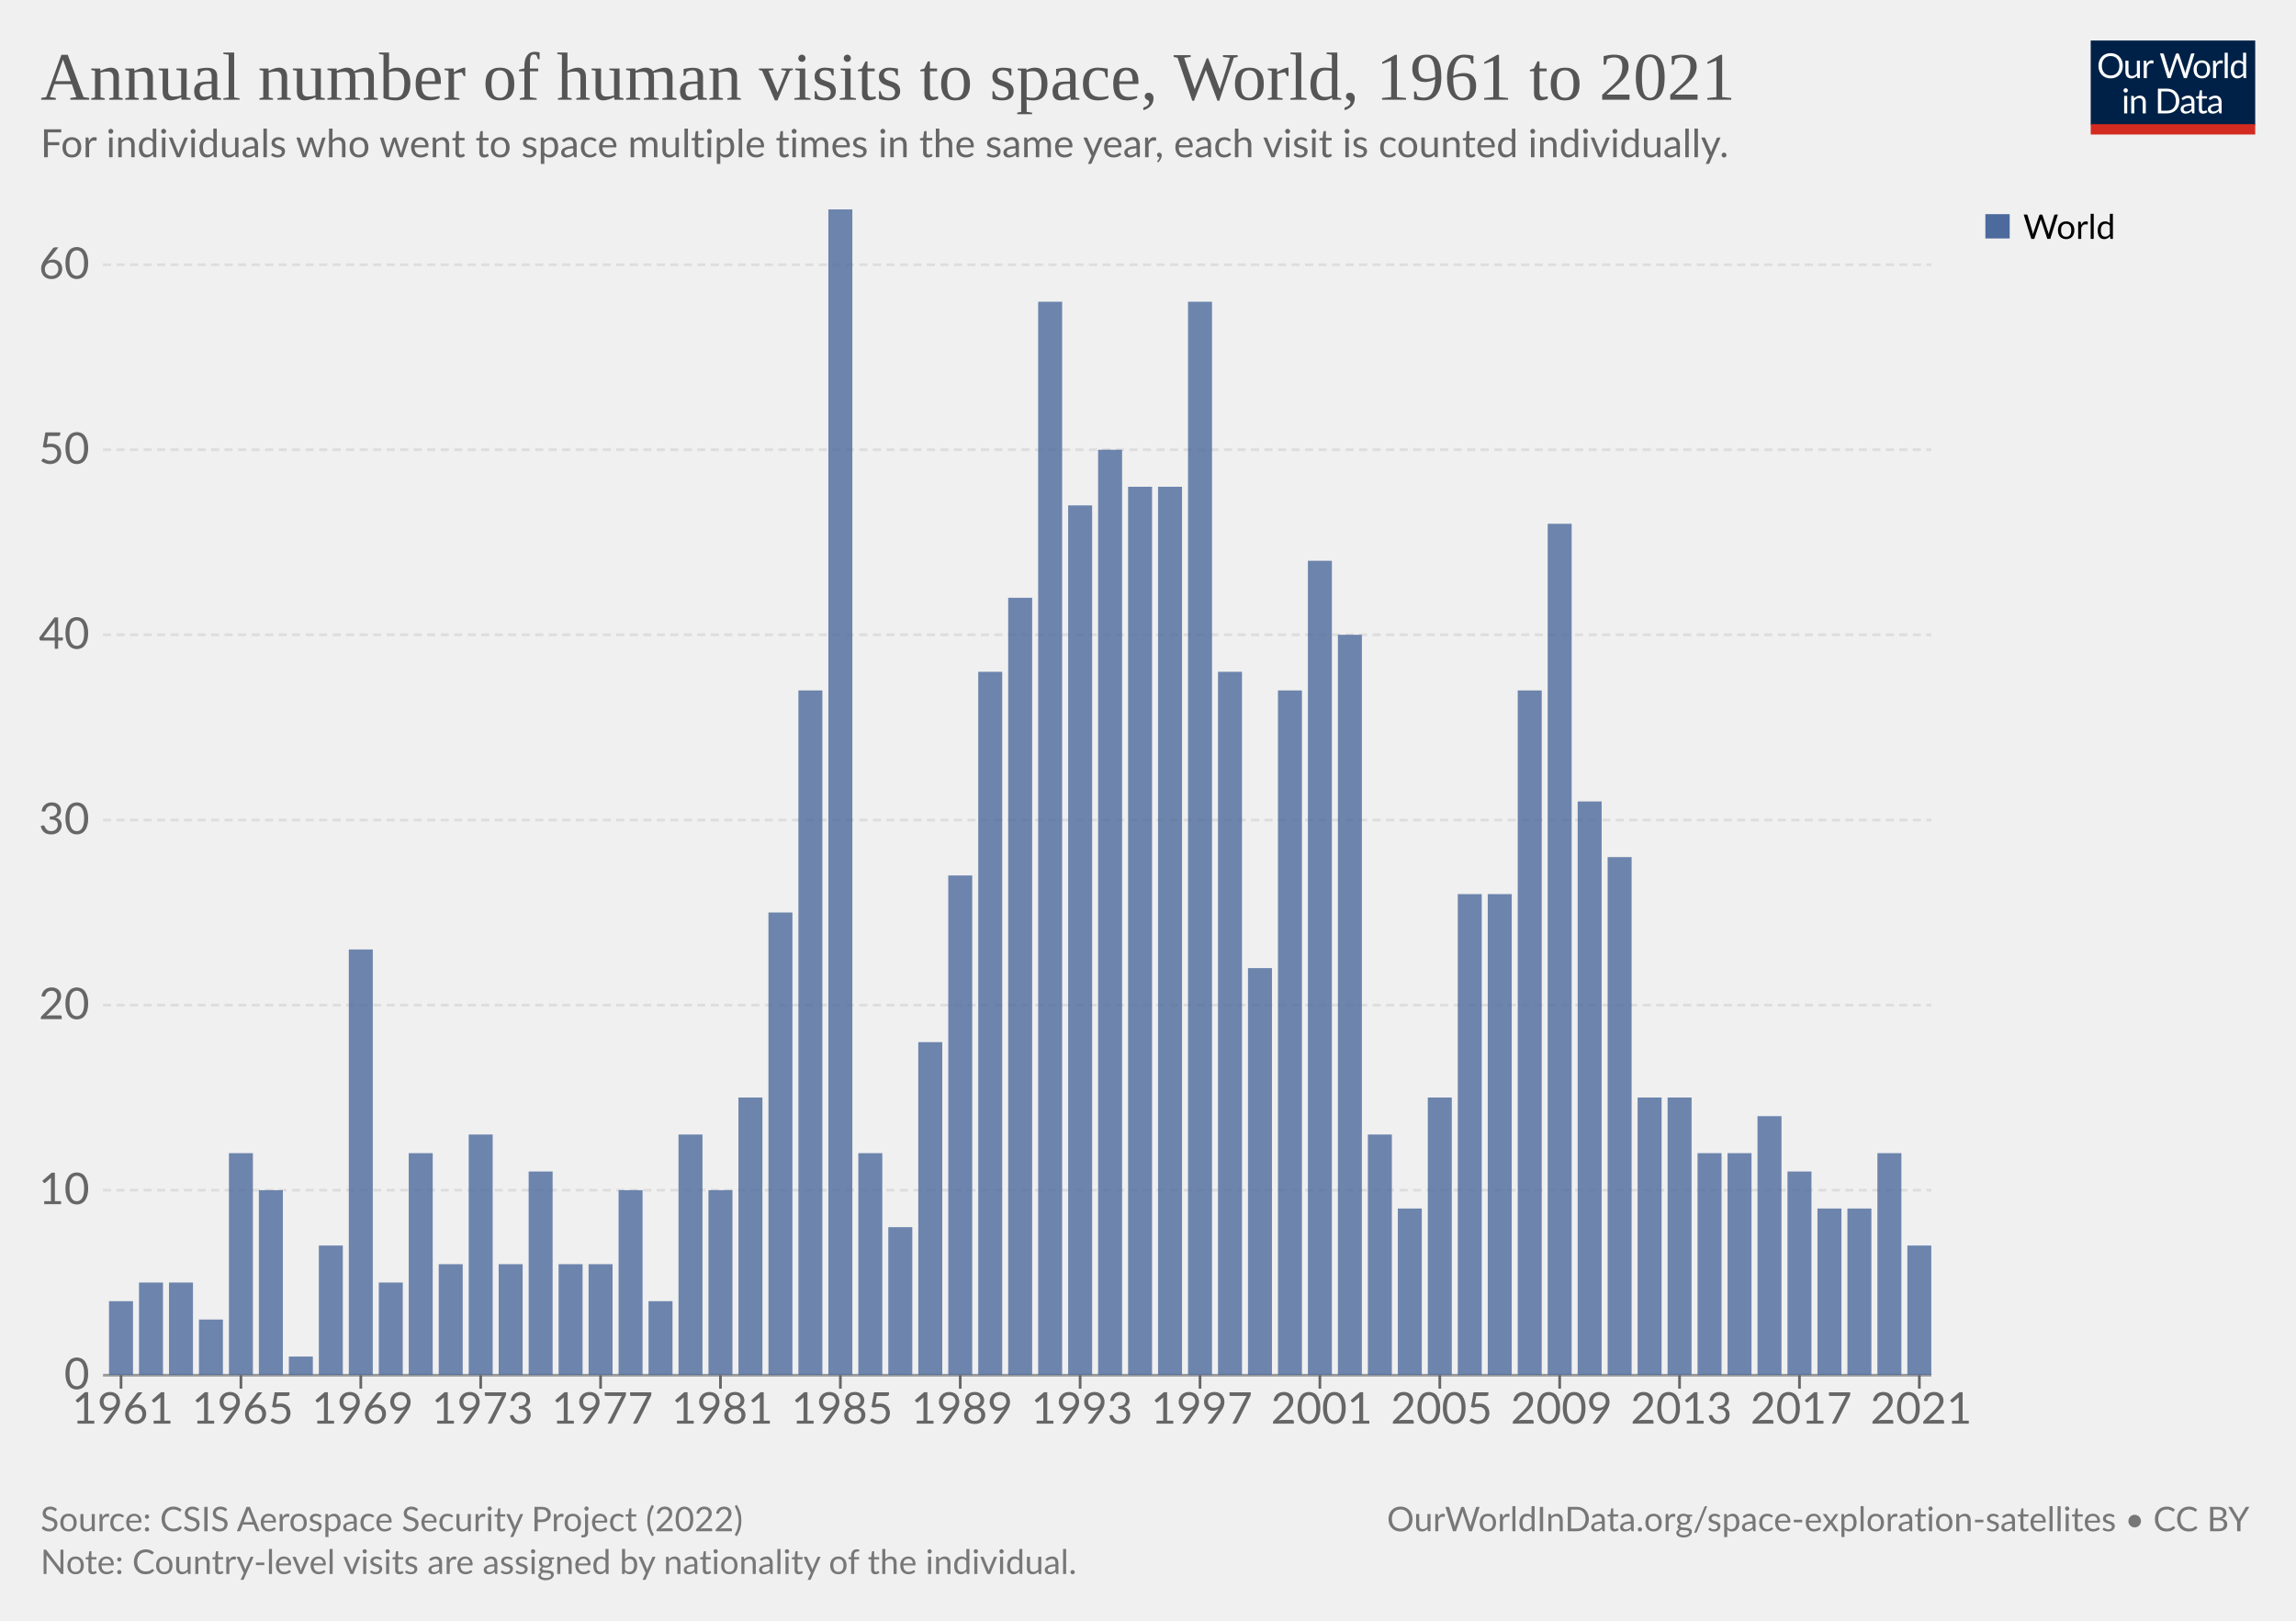
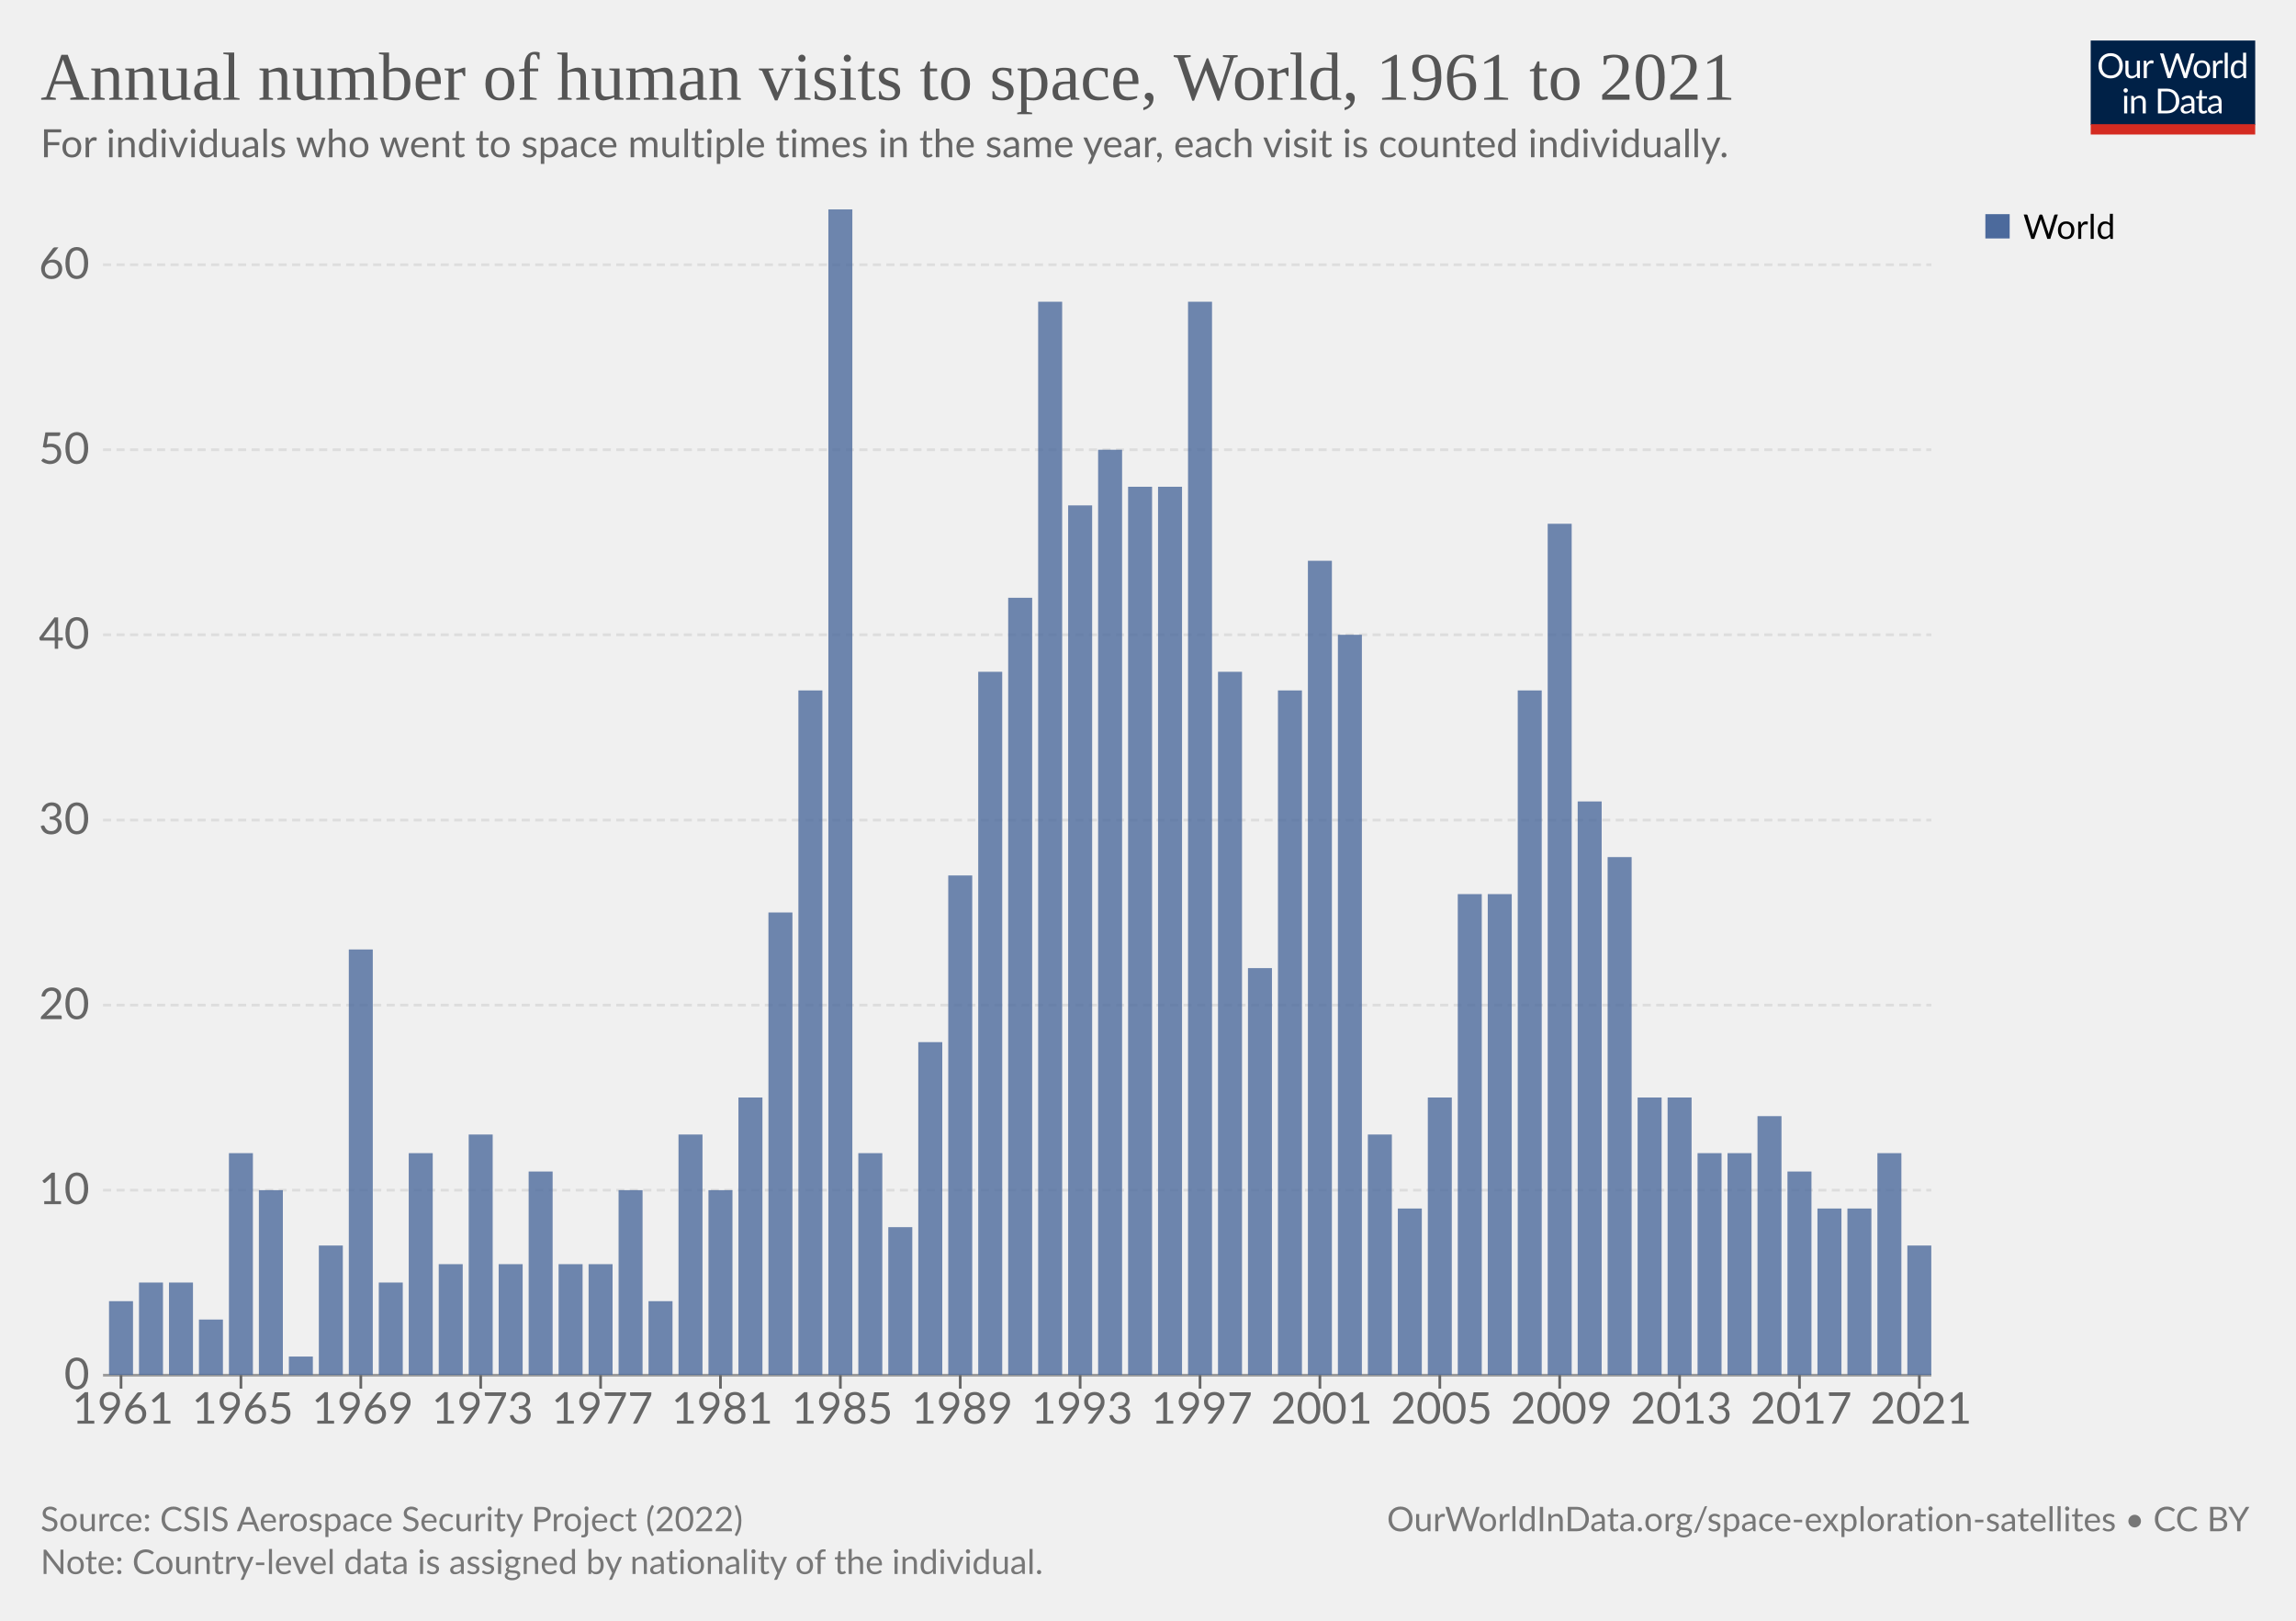
<svg xmlns="http://www.w3.org/2000/svg" version="1.1" style="font-family:Lato,'Helvetica Neue',Helvetica,Arial,sans-serif;font-size:18px;background-color:#fff;text-rendering:geometricPrecision;-webkit-font-smoothing:antialiased" width="850" height="600" viewBox="0 0 850 600">
  <g class="HeaderView">
    <g transform="matrix(.29 0 0 .29 774 15)">
      <svg className="owidLog" width="210" height="120" viewBox="0 0 210 120" fill="none">
        <g clip-path="url(#a)">
          <path d="M0 0h210v107.89H0V0z" fill="#002147" />
          <path d="M40.98 32.25c0 2.36-.38 4.53-1.12 6.51a14.26 14.26 0 0 1-8.1 8.4c-1.9.78-4.02 1.17-6.34 1.17a16.6 16.6 0 0 1-6.33-1.17 14.31 14.31 0 0 1-8.08-8.4 18.29 18.29 0 0 1-1.12-6.51c0-2.36.38-4.53 1.12-6.5.75-1.97 1.8-3.67 3.17-5.1a14.32 14.32 0 0 1 4.9-3.34c1.92-.8 4.03-1.19 6.34-1.19 2.32 0 4.43.4 6.34 1.19 1.92.8 3.56 1.9 4.93 3.34a14.87 14.87 0 0 1 3.17 5.1 18.1 18.1 0 0 1 1.12 6.5zm-4.38 0c0-1.94-.26-3.68-.8-5.22a10.91 10.91 0 0 0-2.24-3.89 9.68 9.68 0 0 0-3.52-2.46 11.95 11.95 0 0 0-4.62-.86c-1.68 0-3.21.28-4.6.86a9.88 9.88 0 0 0-3.54 2.46 10.91 10.91 0 0 0-2.24 3.9c-.53 1.53-.8 3.27-.8 5.2 0 1.94.27 3.68.8 5.22a11.17 11.17 0 0 0 2.24 3.9 10.01 10.01 0 0 0 3.55 2.44c1.38.56 2.9.83 4.6.83s3.24-.27 4.61-.83a9.8 9.8 0 0 0 3.52-2.44 11.17 11.17 0 0 0 2.25-3.9c.53-1.54.8-3.28.8-5.21zm26.22-6.54V48H60.5c-.56 0-.9-.27-1.05-.81l-.31-2.4a12.45 12.45 0 0 1-3.26 2.6c-1.2.64-2.58.96-4.13.96-1.22 0-2.3-.2-3.24-.6a6.52 6.52 0 0 1-2.33-1.7 7.37 7.37 0 0 1-1.43-2.67c-.3-1.04-.46-2.2-.46-3.45V25.7h3.91v14.22c0 1.68.38 2.99 1.15 3.91.77.93 1.96 1.39 3.54 1.39 1.16 0 2.24-.27 3.23-.82a10.42 10.42 0 0 0 2.8-2.28V25.7h3.91zm8.61 4.47a9.94 9.94 0 0 1 2.6-3.56 5.64 5.64 0 0 1 3.76-1.3c.47 0 .92.05 1.34.15.44.1.83.27 1.17.49l-.3 2.92c-.09.37-.3.55-.66.55-.2 0-.5-.04-.9-.13a6.21 6.21 0 0 0-3.24.18 4.23 4.23 0 0 0-1.47.92c-.42.4-.81.9-1.17 1.5-.33.58-.64 1.26-.92 2.02V48H67.7V25.71h2.25c.42 0 .72.08.88.25.16.16.27.44.33.83l.26 3.39zm61.16-13.7L122.75 48h-3.82l-7.99-24.05a21.95 21.95 0 0 1-.42-1.58 38.36 38.36 0 0 1-.44 1.58L102.05 48h-3.83L88.4 16.47h3.54c.38 0 .7.1.95.29.26.2.43.43.5.73l6.52 21.9.28 1.28.29 1.46.3-1.46.38-1.27 7.41-21.91c.1-.25.26-.48.51-.69.27-.22.58-.33.95-.33h1.23c.38 0 .69.1.92.29a1.77 1.77 0 0 1 .53.73l7.4 21.9a28.4 28.4 0 0 1 .68 2.62 29.52 29.52 0 0 1 .52-2.61l6.54-21.91a1.31 1.31 0 0 1 .48-.7c.27-.21.58-.32.95-.32h3.32zm9.35 8.88c1.63 0 3.1.27 4.4.82a9.43 9.43 0 0 1 5.46 5.94c.5 1.4.74 2.98.74 4.73 0 1.76-.25 3.34-.74 4.75a9.43 9.43 0 0 1-5.46 5.92c-1.3.52-2.77.79-4.4.79-1.64 0-3.12-.27-4.44-.8a9.42 9.42 0 0 1-3.35-2.3c-.92-1-1.63-2.2-2.13-3.61-.49-1.41-.73-3-.73-4.75s.24-3.33.73-4.73c.5-1.43 1.2-2.64 2.13-3.63a9.4 9.4 0 0 1 3.35-2.31c1.32-.55 2.8-.82 4.44-.82zm0 19.89c2.2 0 3.84-.73 4.93-2.2 1.08-1.48 1.63-3.54 1.63-6.18 0-2.66-.55-4.72-1.63-6.2-1.09-1.49-2.73-2.23-4.93-2.23-1.12 0-2.09.2-2.93.57a5.71 5.71 0 0 0-2.06 1.65 7.5 7.5 0 0 0-1.24 2.67c-.26 1.04-.4 2.22-.4 3.54 0 2.64.55 4.7 1.64 6.18 1.1 1.47 2.76 2.2 4.99 2.2zm17.97-15.07a9.94 9.94 0 0 1 2.6-3.56 5.64 5.64 0 0 1 3.76-1.3c.47 0 .91.05 1.34.15.44.1.83.27 1.16.49l-.28 2.92c-.09.37-.31.55-.66.55-.2 0-.5-.04-.9-.13a6.2 6.2 0 0 0-3.24.18 4.23 4.23 0 0 0-1.47.92c-.43.4-.82.9-1.17 1.5a13.1 13.1 0 0 0-.92 2.02V48h-3.94V25.71h2.24c.43 0 .72.08.88.25.17.16.28.44.33.83l.27 3.39zm15.04-14.59V48h-3.92V15.6h3.92zm19.55 15.43a6.22 6.22 0 0 0-2.38-2.05 6.7 6.7 0 0 0-2.86-.6c-2.07 0-3.66.75-4.77 2.23-1.12 1.48-1.68 3.6-1.68 6.33 0 1.46.13 2.7.38 3.74a7.29 7.29 0 0 0 1.1 2.56 4.35 4.35 0 0 0 1.78 1.45c.7.3 1.5.46 2.4.46 1.29 0 2.41-.3 3.36-.88a9.6 9.6 0 0 0 2.67-2.49V31.02zm3.91-15.43V48h-2.33c-.56 0-.9-.27-1.06-.81l-.35-2.71a12.13 12.13 0 0 1-3.25 2.77 8.28 8.28 0 0 1-4.23 1.06 7.31 7.31 0 0 1-6.14-2.9c-.73-.96-1.3-2.15-1.69-3.57a18.35 18.35 0 0 1 .07-9.48 11.29 11.29 0 0 1 1.89-3.7 8.7 8.7 0 0 1 7.06-3.34 7.96 7.96 0 0 1 6.12 2.62V15.59h3.91zM46.61 70.71V93H42.7V70.71h3.91zm.84-7c0 .39-.08.75-.24 1.09a2.81 2.81 0 0 1-1.52 1.47 2.67 2.67 0 0 1-2.16 0 2.9 2.9 0 0 1-1.45-1.47 2.67 2.67 0 0 1 0-2.16c.15-.35.35-.65.6-.9.25-.27.53-.47.85-.62a2.67 2.67 0 0 1 2.16 0c.35.15.65.35.9.62.27.25.47.55.62.9.16.34.24.7.24 1.08zm7.97 10.24c.49-.54 1-1.04 1.54-1.48a9.85 9.85 0 0 1 3.66-1.84 8.96 8.96 0 0 1 5.43.35c.94.4 1.72.97 2.33 1.71a7.36 7.36 0 0 1 1.43 2.67c.32 1.04.49 2.19.49 3.45V93h-3.94V78.81c0-1.69-.4-3-1.17-3.92-.76-.93-1.93-1.4-3.5-1.4a6.6 6.6 0 0 0-3.25.83c-1 .56-1.92 1.31-2.77 2.27V93h-3.94V70.71h2.35c.56 0 .9.28 1.04.82l.3 2.42zm57.7 3.3c0 2.36-.37 4.5-1.11 6.44a14.3 14.3 0 0 1-3.17 4.98 14.1 14.1 0 0 1-4.93 3.2c-1.9.76-4.02 1.13-6.33 1.13H85.8V61.47h11.77c2.31 0 4.42.39 6.33 1.15a13.8 13.8 0 0 1 8.1 8.18 17.75 17.75 0 0 1 1.12 6.45zm-4.37 0c0-1.94-.26-3.67-.8-5.2a10.94 10.94 0 0 0-2.23-3.87 9.57 9.57 0 0 0-3.53-2.42 12.23 12.23 0 0 0-4.61-.83h-7.5v24.62h7.5c1.7 0 3.24-.28 4.61-.84a9.7 9.7 0 0 0 3.53-2.4 10.94 10.94 0 0 0 2.24-3.87c.53-1.53.8-3.26.8-5.2zm19.8 5.72c-1.8.06-3.34.2-4.62.44-1.26.22-2.3.51-3.1.88-.8.36-1.37.8-1.74 1.3-.35.5-.53 1.05-.53 1.67 0 .58.1 1.1.3 1.52a3 3 0 0 0 .76 1.05c.34.27.73.46 1.17.6a6.13 6.13 0 0 0 1.45.17 7.28 7.28 0 0 0 3.5-.81 11.95 11.95 0 0 0 2.82-2.2v-4.62zm-12.65-9.11a12.73 12.73 0 0 1 3.98-2.66c1.43-.59 3-.88 4.73-.88 1.25 0 2.36.2 3.33.61a6.81 6.81 0 0 1 3.94 4.38c.33 1.04.5 2.19.5 3.43V93h-1.74a1.8 1.8 0 0 1-.88-.18c-.2-.13-.36-.38-.48-.74l-.44-2.12-1.72 1.46a9.48 9.48 0 0 1-3.74 1.7c-.69.15-1.46.23-2.3.23-.87 0-1.69-.12-2.45-.35a5.34 5.34 0 0 1-3.34-2.93 6.64 6.64 0 0 1-.49-2.64c0-.88.25-1.72.73-2.53a6.33 6.33 0 0 1 2.35-2.17c1.09-.63 2.5-1.15 4.25-1.54 1.75-.41 3.89-.65 6.42-.7v-1.75c0-1.73-.37-3.03-1.12-3.91-.75-.9-1.84-1.34-3.28-1.34-.97 0-1.78.12-2.44.37-.64.23-1.2.5-1.7.81l-1.23.82c-.33.23-.67.35-1 .35-.27 0-.5-.07-.69-.2a2.1 2.1 0 0 1-.48-.53l-.7-1.25zm27.67 19.5c-1.76 0-3.12-.5-4.07-1.48-.94-.98-1.41-2.4-1.41-4.25V74h-2.68a.9.9 0 0 1-.6-.2c-.16-.14-.24-.36-.24-.66v-1.56l3.65-.46.9-6.89a.9.9 0 0 1 .29-.52.88.88 0 0 1 .62-.22H142v7.67h6.44V74H142v13.38c0 .94.22 1.63.68 2.09.45.45 1.04.68 1.76.68a3.21 3.21 0 0 0 1.85-.53l.55-.35c.16-.12.3-.18.41-.18.2 0 .4.13.55.38l1.15 1.87a7.45 7.45 0 0 1-2.44 1.5 8.53 8.53 0 0 1-2.95.52zm19.68-10.4c-1.8.07-3.34.21-4.62.45-1.26.22-2.3.51-3.1.88-.8.36-1.37.8-1.74 1.3-.35.5-.53 1.05-.53 1.67 0 .58.1 1.1.3 1.52a2.9 2.9 0 0 0 .76 1.05c.34.27.73.46 1.17.6a6.13 6.13 0 0 0 1.45.17 7.3 7.3 0 0 0 3.5-.81 12.04 12.04 0 0 0 2.82-2.2v-4.62zm-12.65-9.1a12.72 12.72 0 0 1 3.99-2.66c1.42-.59 3-.88 4.72-.88 1.25 0 2.36.2 3.33.61a6.81 6.81 0 0 1 3.94 4.38c.33 1.04.5 2.19.5 3.43V93h-1.74a1.8 1.8 0 0 1-.88-.18c-.2-.13-.36-.38-.48-.74l-.44-2.12-1.72 1.46a9.48 9.48 0 0 1-3.74 1.7c-.69.15-1.46.23-2.3.23-.87 0-1.69-.12-2.45-.35a5.33 5.33 0 0 1-3.34-2.93 6.62 6.62 0 0 1-.49-2.64c0-.88.25-1.72.73-2.53a6.33 6.33 0 0 1 2.35-2.17c1.09-.63 2.5-1.15 4.25-1.54a31.2 31.2 0 0 1 6.42-.7v-1.75c0-1.73-.37-3.03-1.12-3.91-.75-.9-1.84-1.34-3.28-1.34-.97 0-1.78.12-2.44.37-.64.23-1.2.5-1.7.81l-1.22.82c-.34.23-.68.35-1.02.35-.26 0-.49-.07-.68-.2a1.88 1.88 0 0 1-.48-.53l-.7-1.25zM40.98 32.25c0 2.36-.38 4.53-1.12 6.51a14.26 14.26 0 0 1-8.1 8.4c-1.9.78-4.02 1.17-6.34 1.17a16.6 16.6 0 0 1-6.33-1.17 14.31 14.31 0 0 1-8.08-8.4 18.29 18.29 0 0 1-1.12-6.51c0-2.36.38-4.53 1.12-6.5.75-1.97 1.8-3.67 3.17-5.1a14.32 14.32 0 0 1 4.9-3.34c1.92-.8 4.03-1.19 6.34-1.19 2.32 0 4.43.4 6.34 1.19 1.92.8 3.56 1.9 4.93 3.34a14.87 14.87 0 0 1 3.17 5.1 18.1 18.1 0 0 1 1.12 6.5zm-4.38 0c0-1.94-.26-3.68-.8-5.22a10.91 10.91 0 0 0-2.24-3.89 9.68 9.68 0 0 0-3.52-2.46 11.95 11.95 0 0 0-4.62-.86c-1.68 0-3.21.28-4.6.86a9.88 9.88 0 0 0-3.54 2.46 10.91 10.91 0 0 0-2.24 3.9c-.53 1.53-.8 3.27-.8 5.2 0 1.94.27 3.68.8 5.22a11.17 11.17 0 0 0 2.24 3.9 10.01 10.01 0 0 0 3.55 2.44c1.38.56 2.9.83 4.6.83s3.24-.27 4.61-.83a9.8 9.8 0 0 0 3.52-2.44 11.17 11.17 0 0 0 2.25-3.9c.53-1.54.8-3.28.8-5.21zm26.22-6.54V48H60.5c-.56 0-.9-.27-1.05-.81l-.31-2.4a12.45 12.45 0 0 1-3.26 2.6c-1.2.64-2.58.96-4.13.96-1.22 0-2.3-.2-3.24-.6a6.52 6.52 0 0 1-2.33-1.7 7.37 7.37 0 0 1-1.43-2.67c-.3-1.04-.46-2.2-.46-3.45V25.7h3.91v14.22c0 1.68.38 2.99 1.15 3.91.77.93 1.96 1.39 3.54 1.39 1.16 0 2.24-.27 3.23-.82a10.42 10.42 0 0 0 2.8-2.28V25.7h3.91zm8.61 4.47a9.94 9.94 0 0 1 2.6-3.56 5.64 5.64 0 0 1 3.76-1.3c.47 0 .92.05 1.34.15.44.1.83.27 1.17.49l-.3 2.92c-.09.37-.3.55-.66.55-.2 0-.5-.04-.9-.13a6.21 6.21 0 0 0-3.24.18 4.23 4.23 0 0 0-1.47.92c-.42.4-.81.9-1.17 1.5-.33.58-.64 1.26-.92 2.02V48H67.7V25.71h2.25c.42 0 .72.08.88.25.16.16.27.44.33.83l.26 3.39zm61.16-13.7L122.75 48h-3.82l-7.99-24.05a21.95 21.95 0 0 1-.42-1.58 38.36 38.36 0 0 1-.44 1.58L102.05 48h-3.83L88.4 16.47h3.54c.38 0 .7.1.95.29.26.2.43.43.5.73l6.52 21.9.28 1.28.29 1.46.3-1.46.38-1.27 7.41-21.91c.1-.25.26-.48.51-.69.27-.22.58-.33.95-.33h1.23c.38 0 .69.1.92.29a1.77 1.77 0 0 1 .53.73l7.4 21.9a28.4 28.4 0 0 1 .68 2.62 29.52 29.52 0 0 1 .52-2.61l6.54-21.91a1.31 1.31 0 0 1 .48-.7c.27-.21.58-.32.95-.32h3.32zm9.35 8.88c1.63 0 3.1.27 4.4.82a9.43 9.43 0 0 1 5.46 5.94c.5 1.4.74 2.98.74 4.73 0 1.76-.25 3.34-.74 4.75a9.43 9.43 0 0 1-5.46 5.92c-1.3.52-2.77.79-4.4.79-1.64 0-3.12-.27-4.44-.8a9.42 9.42 0 0 1-3.35-2.3c-.92-1-1.63-2.2-2.13-3.61-.49-1.41-.73-3-.73-4.75s.24-3.33.73-4.73c.5-1.43 1.2-2.64 2.13-3.63a9.4 9.4 0 0 1 3.35-2.31c1.32-.55 2.8-.82 4.44-.82zm0 19.89c2.2 0 3.84-.73 4.93-2.2 1.08-1.48 1.63-3.54 1.63-6.18 0-2.66-.55-4.72-1.63-6.2-1.09-1.49-2.73-2.23-4.93-2.23-1.12 0-2.09.2-2.93.57a5.71 5.71 0 0 0-2.06 1.65 7.5 7.5 0 0 0-1.24 2.67c-.26 1.04-.4 2.22-.4 3.54 0 2.64.55 4.7 1.64 6.18 1.1 1.47 2.76 2.2 4.99 2.2zm17.97-15.07a9.94 9.94 0 0 1 2.6-3.56 5.64 5.64 0 0 1 3.76-1.3c.47 0 .91.05 1.34.15.44.1.83.27 1.16.49l-.28 2.92c-.09.37-.31.55-.66.55-.2 0-.5-.04-.9-.13a6.2 6.2 0 0 0-3.24.18 4.23 4.23 0 0 0-1.47.92c-.43.4-.82.9-1.17 1.5a13.1 13.1 0 0 0-.92 2.02V48h-3.94V25.71h2.24c.43 0 .72.08.88.25.17.16.28.44.33.83l.27 3.39zm15.04-14.59V48h-3.92V15.6h3.92zm19.55 15.43a6.22 6.22 0 0 0-2.38-2.05 6.7 6.7 0 0 0-2.86-.6c-2.07 0-3.66.75-4.77 2.23-1.12 1.48-1.68 3.6-1.68 6.33 0 1.46.13 2.7.38 3.74a7.29 7.29 0 0 0 1.1 2.56 4.35 4.35 0 0 0 1.78 1.45c.7.3 1.5.46 2.4.46 1.29 0 2.41-.3 3.36-.88a9.6 9.6 0 0 0 2.67-2.49V31.02zm3.91-15.43V48h-2.33c-.56 0-.9-.27-1.06-.81l-.35-2.71a12.13 12.13 0 0 1-3.25 2.77 8.28 8.28 0 0 1-4.23 1.06 7.31 7.31 0 0 1-6.14-2.9c-.73-.96-1.3-2.15-1.69-3.57a18.35 18.35 0 0 1 .07-9.48 11.29 11.29 0 0 1 1.89-3.7 8.7 8.7 0 0 1 7.06-3.34 7.96 7.96 0 0 1 6.12 2.62V15.59h3.91zM46.61 70.71V93H42.7V70.71h3.91zm.84-7c0 .39-.08.75-.24 1.09a2.81 2.81 0 0 1-1.52 1.47 2.67 2.67 0 0 1-2.16 0 2.9 2.9 0 0 1-1.45-1.47 2.67 2.67 0 0 1 0-2.16c.15-.35.35-.65.6-.9.25-.27.53-.47.85-.62a2.67 2.67 0 0 1 2.16 0c.35.15.65.35.9.62.27.25.47.55.62.9.16.34.24.7.24 1.08zm7.97 10.24c.49-.54 1-1.04 1.54-1.48a9.85 9.85 0 0 1 3.66-1.84 8.96 8.96 0 0 1 5.43.35c.94.4 1.72.97 2.33 1.71a7.36 7.36 0 0 1 1.43 2.67c.32 1.04.49 2.19.49 3.45V93h-3.94V78.81c0-1.69-.4-3-1.17-3.92-.76-.93-1.93-1.4-3.5-1.4a6.6 6.6 0 0 0-3.25.83c-1 .56-1.92 1.31-2.77 2.27V93h-3.94V70.71h2.35c.56 0 .9.28 1.04.82l.3 2.42zm57.7 3.3c0 2.36-.37 4.5-1.11 6.44a14.3 14.3 0 0 1-3.17 4.98 14.1 14.1 0 0 1-4.93 3.2c-1.9.76-4.02 1.13-6.33 1.13H85.8V61.47h11.77c2.31 0 4.42.39 6.33 1.15a13.8 13.8 0 0 1 8.1 8.18 17.75 17.75 0 0 1 1.12 6.45zm-4.37 0c0-1.94-.26-3.67-.8-5.2a10.94 10.94 0 0 0-2.23-3.87 9.57 9.57 0 0 0-3.53-2.42 12.23 12.23 0 0 0-4.61-.83h-7.5v24.62h7.5c1.7 0 3.24-.28 4.61-.84a9.7 9.7 0 0 0 3.53-2.4 10.94 10.94 0 0 0 2.24-3.87c.53-1.53.8-3.26.8-5.2zm19.8 5.72c-1.8.06-3.34.2-4.62.44-1.26.22-2.3.51-3.1.88-.8.36-1.37.8-1.74 1.3-.35.5-.53 1.05-.53 1.67 0 .58.1 1.1.3 1.52a3 3 0 0 0 .76 1.05c.34.27.73.46 1.17.6a6.13 6.13 0 0 0 1.45.17 7.28 7.28 0 0 0 3.5-.81 11.95 11.95 0 0 0 2.82-2.2v-4.62zm-12.65-9.11a12.73 12.73 0 0 1 3.98-2.66c1.43-.59 3-.88 4.73-.88 1.25 0 2.36.2 3.33.61a6.81 6.81 0 0 1 3.94 4.38c.33 1.04.5 2.19.5 3.43V93h-1.74a1.8 1.8 0 0 1-.88-.18c-.2-.13-.36-.38-.48-.74l-.44-2.12-1.72 1.46a9.48 9.48 0 0 1-3.74 1.7c-.69.15-1.46.23-2.3.23-.87 0-1.69-.12-2.45-.35a5.34 5.34 0 0 1-3.34-2.93 6.64 6.64 0 0 1-.49-2.64c0-.88.25-1.72.73-2.53a6.33 6.33 0 0 1 2.35-2.17c1.09-.63 2.5-1.15 4.25-1.54 1.75-.41 3.89-.65 6.42-.7v-1.75c0-1.73-.37-3.03-1.12-3.91-.75-.9-1.84-1.34-3.28-1.34-.97 0-1.78.12-2.44.37-.64.23-1.2.5-1.7.81l-1.23.82c-.33.23-.67.35-1 .35-.27 0-.5-.07-.69-.2a2.1 2.1 0 0 1-.48-.53l-.7-1.25zm27.67 19.5c-1.76 0-3.12-.5-4.07-1.48-.94-.98-1.41-2.4-1.41-4.25V74h-2.68a.9.9 0 0 1-.6-.2c-.16-.14-.24-.36-.24-.66v-1.56l3.65-.46.9-6.89a.9.9 0 0 1 .29-.52.88.88 0 0 1 .62-.22H142v7.67h6.44V74H142v13.38c0 .94.22 1.63.68 2.09.45.45 1.04.68 1.76.68a3.21 3.21 0 0 0 1.85-.53l.55-.35c.16-.12.3-.18.41-.18.2 0 .4.13.55.38l1.15 1.87a7.45 7.45 0 0 1-2.44 1.5 8.53 8.53 0 0 1-2.95.52zm19.68-10.4c-1.8.07-3.34.21-4.62.45-1.26.22-2.3.51-3.1.88-.8.36-1.37.8-1.74 1.3-.35.5-.53 1.05-.53 1.67 0 .58.1 1.1.3 1.52a2.9 2.9 0 0 0 .76 1.05c.34.27.73.46 1.17.6a6.13 6.13 0 0 0 1.45.17 7.3 7.3 0 0 0 3.5-.81 12.04 12.04 0 0 0 2.82-2.2v-4.62zm-12.65-9.1a12.72 12.72 0 0 1 3.99-2.66c1.42-.59 3-.88 4.72-.88 1.25 0 2.36.2 3.33.61a6.81 6.81 0 0 1 3.94 4.38c.33 1.04.5 2.19.5 3.43V93h-1.74a1.8 1.8 0 0 1-.88-.18c-.2-.13-.36-.38-.48-.74l-.44-2.12-1.72 1.46a9.48 9.48 0 0 1-3.74 1.7c-.69.15-1.46.23-2.3.23-.87 0-1.69-.12-2.45-.35a5.33 5.33 0 0 1-3.34-2.93 6.62 6.62 0 0 1-.49-2.64c0-.88.25-1.72.73-2.53a6.33 6.33 0 0 1 2.35-2.17c1.09-.63 2.5-1.15 4.25-1.54a31.2 31.2 0 0 1 6.42-.7v-1.75c0-1.73-.37-3.03-1.12-3.91-.75-.9-1.84-1.34-3.28-1.34-.97 0-1.78.12-2.44.37-.64.23-1.2.5-1.7.81l-1.22.82c-.34.23-.68.35-1.02.35-.26 0-.49-.07-.68-.2a1.88 1.88 0 0 1-.48-.53l-.7-1.25zM40.98 32.25c0 2.36-.38 4.53-1.12 6.51a14.26 14.26 0 0 1-8.1 8.4c-1.9.78-4.02 1.17-6.34 1.17a16.6 16.6 0 0 1-6.33-1.17 14.31 14.31 0 0 1-8.08-8.4 18.29 18.29 0 0 1-1.12-6.51c0-2.36.38-4.53 1.12-6.5.75-1.97 1.8-3.67 3.17-5.1a14.32 14.32 0 0 1 4.9-3.34c1.92-.8 4.03-1.19 6.34-1.19 2.32 0 4.43.4 6.34 1.19 1.92.8 3.56 1.9 4.93 3.34a14.87 14.87 0 0 1 3.17 5.1 18.1 18.1 0 0 1 1.12 6.5zm-4.38 0c0-1.94-.26-3.68-.8-5.22a10.91 10.91 0 0 0-2.24-3.89 9.68 9.68 0 0 0-3.52-2.46 11.95 11.95 0 0 0-4.62-.86c-1.68 0-3.21.28-4.6.86a9.88 9.88 0 0 0-3.54 2.46 10.91 10.91 0 0 0-2.24 3.9c-.53 1.53-.8 3.27-.8 5.2 0 1.94.27 3.68.8 5.22a11.17 11.17 0 0 0 2.24 3.9 10.01 10.01 0 0 0 3.55 2.44c1.38.56 2.9.83 4.6.83s3.24-.27 4.61-.83a9.8 9.8 0 0 0 3.52-2.44 11.17 11.17 0 0 0 2.25-3.9c.53-1.54.8-3.28.8-5.21zm26.22-6.54V48H60.5c-.56 0-.9-.27-1.05-.81l-.31-2.4a12.45 12.45 0 0 1-3.26 2.6c-1.2.64-2.58.96-4.13.96-1.22 0-2.3-.2-3.24-.6a6.52 6.52 0 0 1-2.33-1.7 7.37 7.37 0 0 1-1.43-2.67c-.3-1.04-.46-2.2-.46-3.45V25.7h3.91v14.22c0 1.68.38 2.99 1.15 3.91.77.93 1.96 1.39 3.54 1.39 1.16 0 2.24-.27 3.23-.82a10.42 10.42 0 0 0 2.8-2.28V25.7h3.91zm8.61 4.47a9.94 9.94 0 0 1 2.6-3.56 5.64 5.64 0 0 1 3.76-1.3c.47 0 .92.05 1.34.15.44.1.83.27 1.17.49l-.3 2.92c-.09.37-.3.55-.66.55-.2 0-.5-.04-.9-.13a6.21 6.21 0 0 0-3.24.18 4.23 4.23 0 0 0-1.47.92c-.42.4-.81.9-1.17 1.5-.33.58-.64 1.26-.92 2.02V48H67.7V25.71h2.25c.42 0 .72.08.88.25.16.16.27.44.33.83l.26 3.39zm61.16-13.7L122.75 48h-3.82l-7.99-24.05a21.95 21.95 0 0 1-.42-1.58 38.36 38.36 0 0 1-.44 1.58L102.05 48h-3.83L88.4 16.47h3.54c.38 0 .7.1.95.29.26.2.43.43.5.73l6.52 21.9.28 1.28.29 1.46.3-1.46.38-1.27 7.41-21.91c.1-.25.26-.48.51-.69.27-.22.58-.33.95-.33h1.23c.38 0 .69.1.92.29a1.77 1.77 0 0 1 .53.73l7.4 21.9a28.4 28.4 0 0 1 .68 2.62 29.52 29.52 0 0 1 .52-2.61l6.54-21.91a1.31 1.31 0 0 1 .48-.7c.27-.21.58-.32.95-.32h3.32zm9.35 8.88c1.63 0 3.1.27 4.4.82a9.43 9.43 0 0 1 5.46 5.94c.5 1.4.74 2.98.74 4.73 0 1.76-.25 3.34-.74 4.75a9.43 9.43 0 0 1-5.46 5.92c-1.3.52-2.77.79-4.4.79-1.64 0-3.12-.27-4.44-.8a9.42 9.42 0 0 1-3.35-2.3c-.92-1-1.63-2.2-2.13-3.61-.49-1.41-.73-3-.73-4.75s.24-3.33.73-4.73c.5-1.43 1.2-2.64 2.13-3.63a9.4 9.4 0 0 1 3.35-2.31c1.32-.55 2.8-.82 4.44-.82zm0 19.89c2.2 0 3.84-.73 4.93-2.2 1.08-1.48 1.63-3.54 1.63-6.18 0-2.66-.55-4.72-1.63-6.2-1.09-1.49-2.73-2.23-4.93-2.23-1.12 0-2.09.2-2.93.57a5.71 5.71 0 0 0-2.06 1.65 7.5 7.5 0 0 0-1.24 2.67c-.26 1.04-.4 2.22-.4 3.54 0 2.64.55 4.7 1.64 6.18 1.1 1.47 2.76 2.2 4.99 2.2zm17.97-15.07a9.94 9.94 0 0 1 2.6-3.56 5.64 5.64 0 0 1 3.76-1.3c.47 0 .91.05 1.34.15.44.1.83.27 1.16.49l-.28 2.92c-.09.37-.31.55-.66.55-.2 0-.5-.04-.9-.13a6.2 6.2 0 0 0-3.24.18 4.23 4.23 0 0 0-1.47.92c-.43.4-.82.9-1.17 1.5a13.1 13.1 0 0 0-.92 2.02V48h-3.94V25.71h2.24c.43 0 .72.08.88.25.17.16.28.44.33.83l.27 3.39zm15.04-14.59V48h-3.92V15.6h3.92zm19.55 15.43a6.22 6.22 0 0 0-2.38-2.05 6.7 6.7 0 0 0-2.86-.6c-2.07 0-3.66.75-4.77 2.23-1.12 1.48-1.68 3.6-1.68 6.33 0 1.46.13 2.7.38 3.74a7.29 7.29 0 0 0 1.1 2.56 4.35 4.35 0 0 0 1.78 1.45c.7.3 1.5.46 2.4.46 1.29 0 2.41-.3 3.36-.88a9.6 9.6 0 0 0 2.67-2.49V31.02zm3.91-15.43V48h-2.33c-.56 0-.9-.27-1.06-.81l-.35-2.71a12.13 12.13 0 0 1-3.25 2.77 8.28 8.28 0 0 1-4.23 1.06 7.31 7.31 0 0 1-6.14-2.9c-.73-.96-1.3-2.15-1.69-3.57a18.35 18.35 0 0 1 .07-9.48 11.29 11.29 0 0 1 1.89-3.7 8.7 8.7 0 0 1 7.06-3.34 7.96 7.96 0 0 1 6.12 2.62V15.59h3.91zM46.61 70.71V93H42.7V70.71h3.91zm.84-7c0 .39-.08.75-.24 1.09a2.81 2.81 0 0 1-1.52 1.47 2.67 2.67 0 0 1-2.16 0 2.9 2.9 0 0 1-1.45-1.47 2.67 2.67 0 0 1 0-2.16c.15-.35.35-.65.6-.9.25-.27.53-.47.85-.62a2.67 2.67 0 0 1 2.16 0c.35.15.65.35.9.62.27.25.47.55.62.9.16.34.24.7.24 1.08zm7.97 10.24c.49-.54 1-1.04 1.54-1.48a9.85 9.85 0 0 1 3.66-1.84 8.96 8.96 0 0 1 5.43.35c.94.4 1.72.97 2.33 1.71a7.36 7.36 0 0 1 1.43 2.67c.32 1.04.49 2.19.49 3.45V93h-3.94V78.81c0-1.69-.4-3-1.17-3.92-.76-.93-1.93-1.4-3.5-1.4a6.6 6.6 0 0 0-3.25.83c-1 .56-1.92 1.31-2.77 2.27V93h-3.94V70.71h2.35c.56 0 .9.28 1.04.82l.3 2.42zm57.7 3.3c0 2.36-.37 4.5-1.11 6.44a14.3 14.3 0 0 1-3.17 4.98 14.1 14.1 0 0 1-4.93 3.2c-1.9.76-4.02 1.13-6.33 1.13H85.8V61.47h11.77c2.31 0 4.42.39 6.33 1.15a13.8 13.8 0 0 1 8.1 8.18 17.75 17.75 0 0 1 1.12 6.45zm-4.37 0c0-1.94-.26-3.67-.8-5.2a10.94 10.94 0 0 0-2.23-3.87 9.57 9.57 0 0 0-3.53-2.42 12.23 12.23 0 0 0-4.61-.83h-7.5v24.62h7.5c1.7 0 3.24-.28 4.61-.84a9.7 9.7 0 0 0 3.53-2.4 10.94 10.94 0 0 0 2.24-3.87c.53-1.53.8-3.26.8-5.2zm19.8 5.72c-1.8.06-3.34.2-4.62.44-1.26.22-2.3.51-3.1.88-.8.36-1.37.8-1.74 1.3-.35.5-.53 1.05-.53 1.67 0 .58.1 1.1.3 1.52a3 3 0 0 0 .76 1.05c.34.27.73.46 1.17.6a6.13 6.13 0 0 0 1.45.17 7.28 7.28 0 0 0 3.5-.81 11.95 11.95 0 0 0 2.82-2.2v-4.62zm-12.65-9.11a12.73 12.73 0 0 1 3.98-2.66c1.43-.59 3-.88 4.73-.88 1.25 0 2.36.2 3.33.61a6.81 6.81 0 0 1 3.94 4.38c.33 1.04.5 2.19.5 3.43V93h-1.74a1.8 1.8 0 0 1-.88-.18c-.2-.13-.36-.38-.48-.74l-.44-2.12-1.72 1.46a9.48 9.48 0 0 1-3.74 1.7c-.69.15-1.46.23-2.3.23-.87 0-1.69-.12-2.45-.35a5.34 5.34 0 0 1-3.34-2.93 6.64 6.64 0 0 1-.49-2.64c0-.88.25-1.72.73-2.53a6.33 6.33 0 0 1 2.35-2.17c1.09-.63 2.5-1.15 4.25-1.54 1.75-.41 3.89-.65 6.42-.7v-1.75c0-1.73-.37-3.03-1.12-3.91-.75-.9-1.84-1.34-3.28-1.34-.97 0-1.78.12-2.44.37-.64.23-1.2.5-1.7.81l-1.23.82c-.33.23-.67.35-1 .35-.27 0-.5-.07-.69-.2a2.1 2.1 0 0 1-.48-.53l-.7-1.25zm27.67 19.5c-1.76 0-3.12-.5-4.07-1.48-.94-.98-1.41-2.4-1.41-4.25V74h-2.68a.9.9 0 0 1-.6-.2c-.16-.14-.24-.36-.24-.66v-1.56l3.65-.46.9-6.89a.9.9 0 0 1 .29-.52.88.88 0 0 1 .62-.22H142v7.67h6.44V74H142v13.38c0 .94.22 1.63.68 2.09.45.45 1.04.68 1.76.68a3.21 3.21 0 0 0 1.85-.53l.55-.35c.16-.12.3-.18.41-.18.2 0 .4.13.55.38l1.15 1.87a7.45 7.45 0 0 1-2.44 1.5 8.53 8.53 0 0 1-2.95.52zm19.68-10.4c-1.8.07-3.34.21-4.62.45-1.26.22-2.3.51-3.1.88-.8.36-1.37.8-1.74 1.3-.35.5-.53 1.05-.53 1.67 0 .58.1 1.1.3 1.52a2.9 2.9 0 0 0 .76 1.05c.34.27.73.46 1.17.6a6.13 6.13 0 0 0 1.45.17 7.3 7.3 0 0 0 3.5-.81 12.04 12.04 0 0 0 2.82-2.2v-4.62zm-12.65-9.1a12.72 12.72 0 0 1 3.99-2.66c1.42-.59 3-.88 4.72-.88 1.25 0 2.36.2 3.33.61a6.81 6.81 0 0 1 3.94 4.38c.33 1.04.5 2.19.5 3.43V93h-1.74a1.8 1.8 0 0 1-.88-.18c-.2-.13-.36-.38-.48-.74l-.44-2.12-1.72 1.46a9.48 9.48 0 0 1-3.74 1.7c-.69.15-1.46.23-2.3.23-.87 0-1.69-.12-2.45-.35a5.33 5.33 0 0 1-3.34-2.93 6.62 6.62 0 0 1-.49-2.64c0-.88.25-1.72.73-2.53a6.33 6.33 0 0 1 2.35-2.17c1.09-.63 2.5-1.15 4.25-1.54a31.2 31.2 0 0 1 6.42-.7v-1.75c0-1.73-.37-3.03-1.12-3.91-.75-.9-1.84-1.34-3.28-1.34-.97 0-1.78.12-2.44.37-.64.23-1.2.5-1.7.81l-1.22.82c-.34.23-.68.35-1.02.35-.26 0-.49-.07-.68-.2a1.88 1.88 0 0 1-.48-.53l-.7-1.25z" fill="#fff" />
          <path fill="#D42B21" d="M0 106.79h210V120H0z" />
        </g>
        <defs>
          <clipPath id="a">
            <path fill="#fff" d="M0 0h210v120H0z" />
          </clipPath>
        </defs>
      </svg>
    </g>
    <a href="https://ourworldindata.org/grapher/annual-space-visits?country=~OWID_WRL" style="font-family:&quot;Playfair Display&quot;,Georgia,&quot;Times New Roman&quot;,serif" target="_blank" rel="noopener">
      <text font-size="25.2" x="15" y="36.9" fill="#555">
        <tspan x="15" y="36.92">Annual number of human visits to space, World, 1961 to 2021</tspan>
      </text>
    </a>
    <text x="15" y="58.2" style="font-size:14.4px;line-height:1.2" fill="#666">
      <tspan x="15" y="58.2">For individuals who went to space multiple times in the same year, each visit is counted individually.</tspan>
    </text>
  </g>
  <g class="StackedBarChart" width="820" height="452.8">
    <defs>
      <clipPath id="b">
        <path d="M38.14 77.48H715v431.6H38.14z" />
      </clipPath>
    </defs>
    <g class="VerticalAxis" text-anchor="end" fill="#666" font-size="16.2">
      <text x="33.14" y="509.1" dy=".32em">0</text>
      <text x="33.14" y="440.6" dy=".32em">10</text>
      <text x="33.14" y="372.1" dy=".32em">20</text>
      <text x="33.14" y="303.6" dy=".32em">30</text>
      <text x="33.14" y="235" dy=".32em">40</text>
      <text x="33.14" y="166.5" dy=".32em">50</text>
      <text x="33.14" y="98" dy=".32em">60</text>
    </g>
    <g class="AxisGridLines horizontalLines">
      <path stroke="#999" d="M38.14 509.1H715" />
      <path stroke="#ddd" stroke-dasharray="3,2" d="M38.14 440.6H715M38.14 372.1H715M38.14 303.6H715M38.14 235H715M38.14 166.5H715M38.14 98H715" />
    </g>
    <path stroke="#666" d="M44.8 509.08v5M89.19 509.08v5M133.57 509.08v5M177.95 509.08v5M222.34 509.08v5M266.72 509.08v5M311.11 509.08v5M355.49 509.08v5M399.87 509.08v5M444.26 509.08v5M488.64 509.08v5M533.03 509.08v5M577.41 509.08v5M621.79 509.08v5M666.18 509.08v5M710.56 509.08v5" />
    <g fill="#666" font-size="16.2">
      <text x="26.66" y="527.04">1961</text>
      <text x="71.04" y="527.04">1965</text>
      <text x="115.43" y="527.04">1969</text>
      <text x="159.81" y="527.04">1973</text>
      <text x="204.19" y="527.04">1977</text>
      <text x="248.58" y="527.04">1981</text>
      <text x="292.96" y="527.04">1985</text>
      <text x="337.35" y="527.04">1989</text>
      <text x="381.73" y="527.04">1993</text>
      <text x="426.11" y="527.04">1997</text>
      <text x="470.5" y="527.04">2001</text>
      <text x="514.88" y="527.04">2005</text>
      <text x="559.27" y="527.04">2009</text>
      <text x="603.65" y="527.04">2013</text>
      <text x="648.03" y="527.04">2017</text>
      <text x="692.42" y="527.04">2021</text>
    </g>
    <g clip-path="url(#b)">
      <g class="World-segments" fill="#4C6A9C">
        <path opacity=".8" d="M40.36 481.7h8.88v27.4h-8.88zM51.46 474.8h8.88v34.3h-8.88zM62.56 474.8h8.88v34.3h-8.88zM73.65 488.5h8.88v20.6h-8.88zM84.75 426.9h8.88v82.2h-8.88zM95.84 440.6h8.88v68.5h-8.88zM106.94 502.2h8.88v6.9h-8.88zM118.04 461.1h8.88v48h-8.88zM129.13 351.5h8.88v157.6h-8.88zM140.23 474.8h8.88v34.3h-8.88zM151.32 426.9h8.88v82.2h-8.88zM162.42 468h8.88v41.1h-8.88zM173.52 420h8.88v89.1h-8.88zM184.61 468h8.88v41.1h-8.88zM195.71 433.7h8.88v75.4h-8.88zM206.8 468h8.88v41.1h-8.88zM217.9 468h8.88v41.1h-8.88zM229 440.6h8.88v68.5H229zM240.09 481.7h8.88v27.4h-8.88zM251.19 420h8.88v89.1h-8.88zM262.28 440.6h8.88v68.5h-8.88zM273.38 406.3h8.88v102.8h-8.88zM284.48 337.8h8.88v171.3h-8.88zM295.57 255.6h8.88v253.5h-8.88zM306.67 77.5h8.88v431.6h-8.88zM317.76 426.9h8.88v82.2h-8.88zM328.86 454.3h8.88v54.8h-8.88zM339.96 385.8h8.88v123.3h-8.88zM351.05 324.1h8.88v185h-8.88zM362.15 248.7h8.88v260.4h-8.88zM373.24 221.3h8.88v287.8h-8.88zM384.34 111.7h8.88v397.4h-8.88zM395.44 187.1h8.88v322h-8.88zM406.53 166.5h8.88v342.6h-8.88zM417.63 180.2h8.88v328.9h-8.88zM428.72 180.2h8.88v328.9h-8.88zM439.82 111.7h8.88v397.4h-8.88zM450.92 248.7h8.88v260.4h-8.88zM462.01 358.4h8.88v150.7h-8.88zM473.11 255.6h8.88v253.5h-8.88zM484.2 207.6h8.88v301.5h-8.88zM495.3 235h8.88v274.1h-8.88zM506.4 420h8.88v89.1h-8.88zM517.49 447.4h8.88v61.7h-8.88zM528.59 406.3h8.88v102.8h-8.88zM539.68 331h8.88v178.1h-8.88zM550.78 331h8.88v178.1h-8.88zM561.88 255.6h8.88v253.5h-8.88zM572.97 193.9h8.88v315.2h-8.88zM584.07 296.7h8.88v212.4h-8.88zM595.16 317.3h8.88v191.8h-8.88zM606.26 406.3h8.88v102.8h-8.88zM617.36 406.3h8.88v102.8h-8.88zM628.45 426.9h8.88v82.2h-8.88zM639.55 426.9h8.88v82.2h-8.88zM650.64 413.2h8.88v95.9h-8.88zM661.74 433.7h8.88v75.4h-8.88zM672.84 447.4h8.88v61.7h-8.88zM683.93 447.4h8.88v61.7h-8.88zM695.03 426.9h8.88v82.2h-8.88zM706.12 461.1H715v48h-8.88z" />
      </g>
    </g>
    <g class="ScatterColorLegend clickable" style="cursor:pointer">
      <g class="legendMark">
        <path fill="#4C6A9C" d="M735 79.28h9v9h-9z" />
        <text font-size="12.6" x="749" y="88.4">
          <tspan x="749" y="88.44">World</tspan>
        </text>
      </g>
    </g>
  </g>
  <g class="SourcesFooter" style="fill:#777">
    <g style="fill:#777">
      <text font-size="12.6" x="15" y="566.9">
        <tspan x="15" y="566.87">Source: CSIS Aerospace Security Project (2022)</tspan>
      </text>
    </g>
    <text x="15" y="582.7" style="font-size:12.6px;line-height:1.1">
-       <tspan x="15" y="582.7">Note: Country-level visits are assigned by nationality of the individual.</tspan>
+       <tspan x="15" y="582.7">Note: Country-level data is assigned by nationality of the individual.</tspan>
    </text>
    <text font-size="12.6" x="513.4" y="566.9">
      <tspan x="513.45" y="566.87">
        <a target="_blank" style="fill:#777" href="https://ourworldindata.org/space-exploration-satellites">OurWorldInData.org/space-exploration-satellites</a> • <a style="fill:#777" class="cclogo" href="http://creativecommons.org/licenses/by/4.0/deed.en_US" target="_blank">CC BY</a>
      </tspan>
    </text>
  </g>
</svg>
